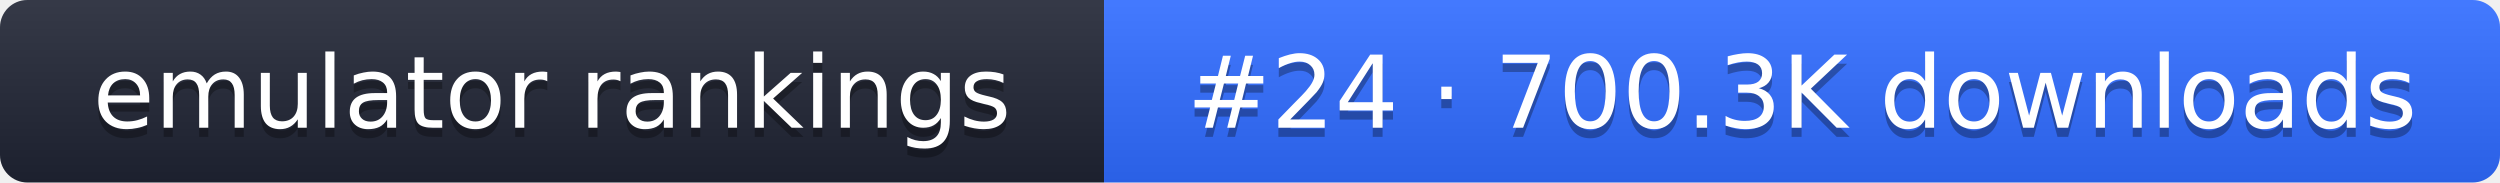
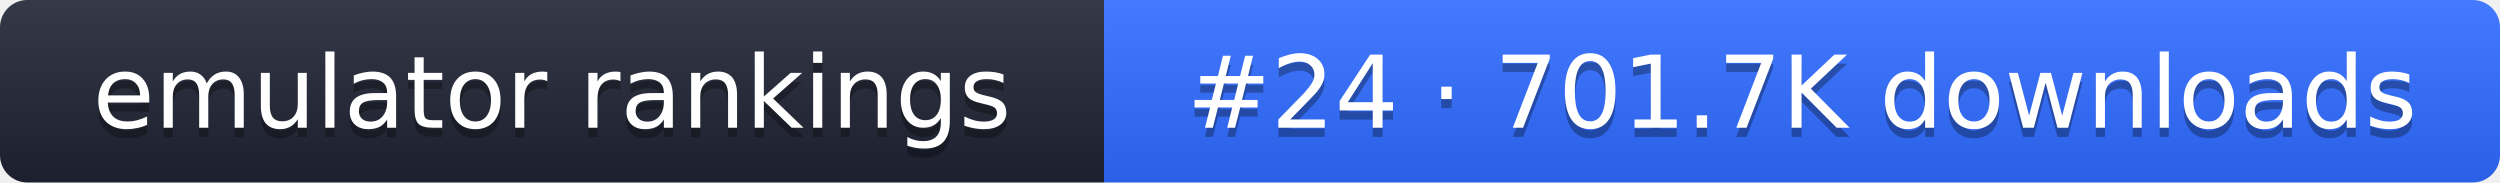
- <svg xmlns="http://www.w3.org/2000/svg" width="274" height="20" role="img" aria-label="emulator rankings: #24 · 700.3K downloads">
+ <svg xmlns="http://www.w3.org/2000/svg" width="274" height="20" role="img" aria-label="emulator rankings: #24 · 701.7K downloads">
  <linearGradient id="g" x2="0" y2="100%">
    <stop offset="0" stop-color="#fff" stop-opacity=".1" />
    <stop offset="1" stop-opacity=".1" />
  </linearGradient>
  <clipPath id="r">
    <rect width="274" height="20" rx="3" fill="#fff" />
  </clipPath>
  <g clip-path="url(#r)">
    <rect width="121" height="20" fill="#1f2433" />
    <rect x="121" width="153" height="20" fill="#2f6bff" />
    <rect width="274" height="20" fill="url(#g)" />
  </g>
  <g fill="#fff" text-anchor="middle" font-family="Verdana,DejaVu Sans,sans-serif" font-size="11">
    <text x="60.5" y="15" fill="#010101" fill-opacity=".3">emulator rankings</text>
    <text x="60.5" y="14">emulator rankings</text>
-     <text x="197.5" y="15" fill="#010101" fill-opacity=".3">#24 · 700.3K downloads</text>
-     <text x="197.5" y="14">#24 · 700.3K downloads</text>
+     <text x="197.5" y="15" fill="#010101" fill-opacity=".3">#24 · 701.7K downloads</text>
+     <text x="197.5" y="14">#24 · 701.7K downloads</text>
  </g>
</svg>
